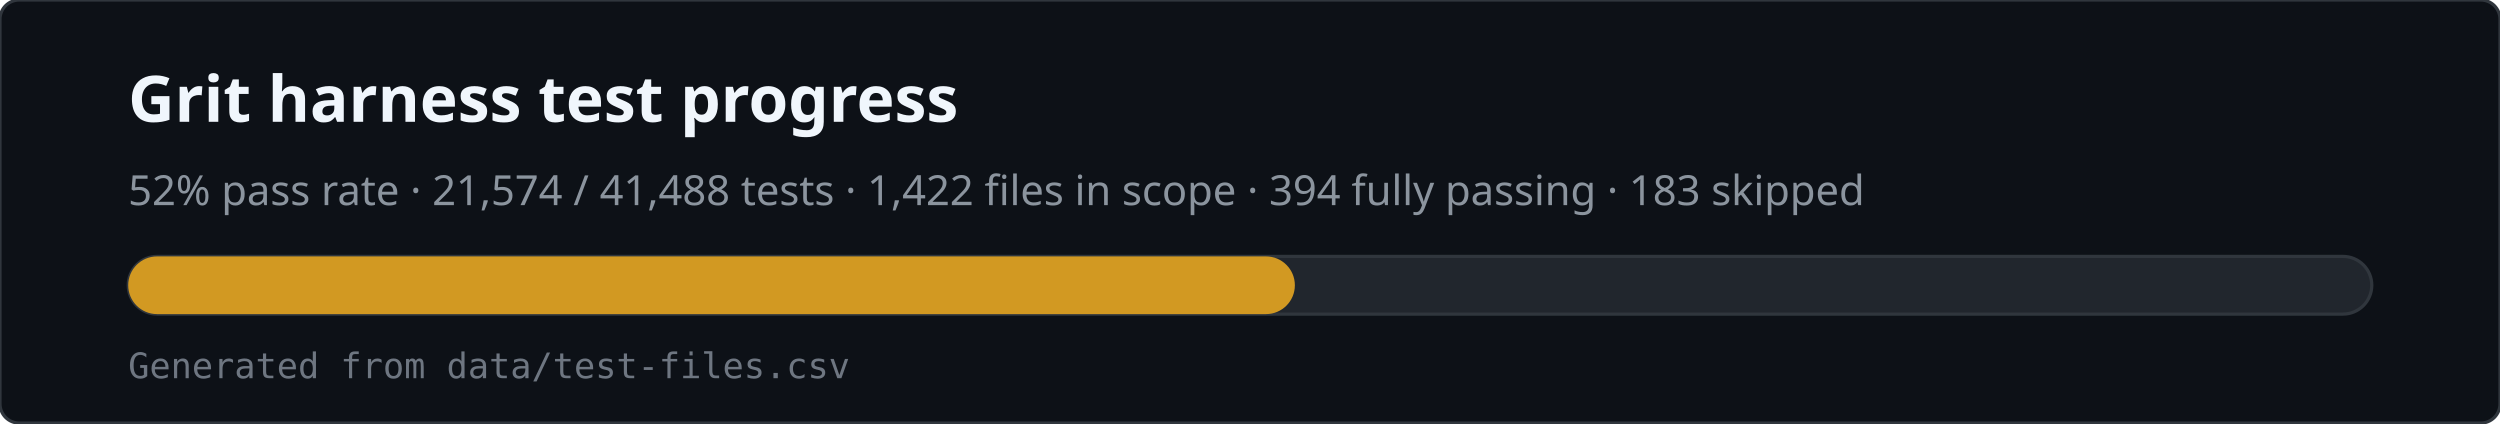
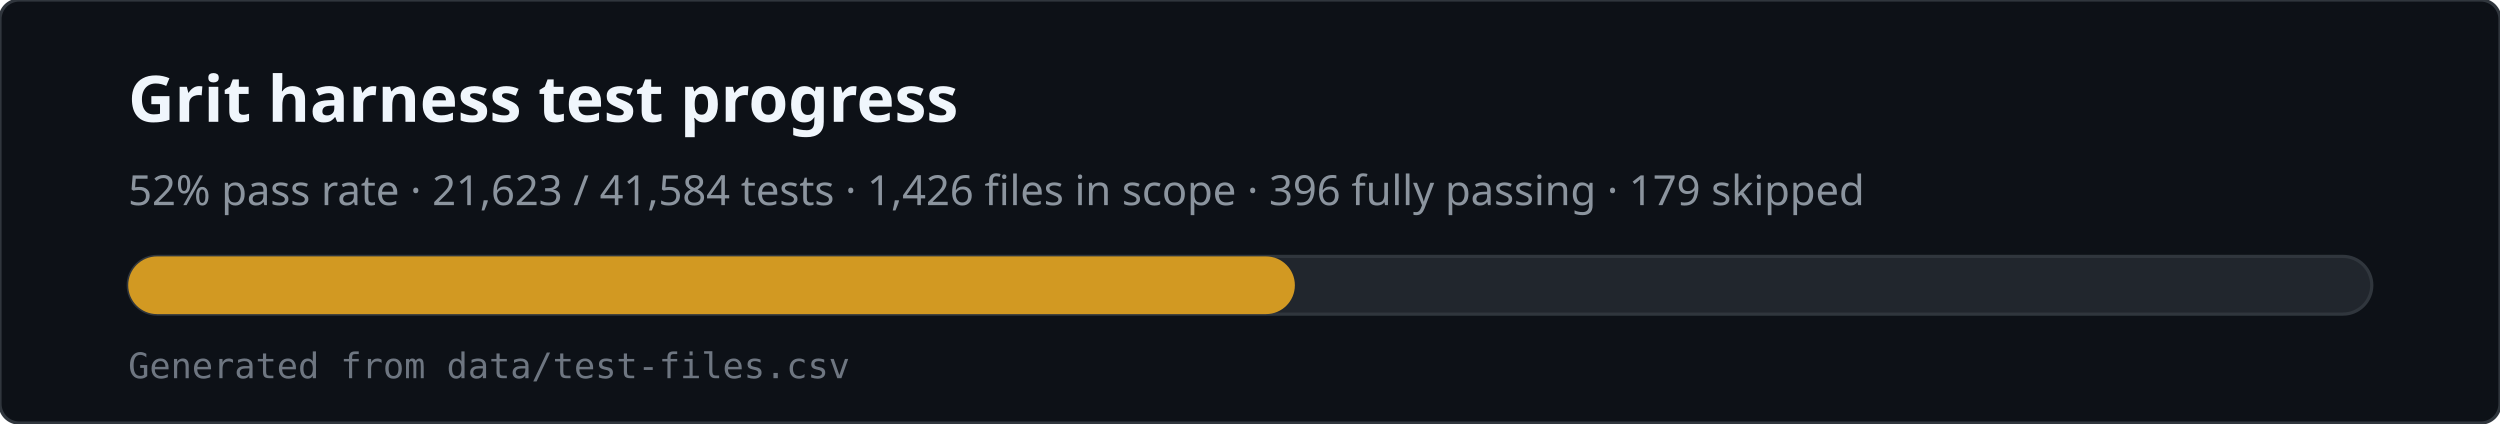
<svg xmlns="http://www.w3.org/2000/svg" viewBox="0 0 780 132" width="780" height="132" role="img" aria-labelledby="svg-title svg-desc">
  <rect x="0" y="0" width="780" height="132" rx="6" fill="#0d1117" stroke="#30363d" />
  <text x="40" y="38" fill="#f0f6fc" font-family="ui-sans-serif,system-ui,sans-serif" font-size="20" font-weight="600">Grit harness test progress</text>
-   <text x="40" y="64" fill="#8b949e" font-family="ui-sans-serif,system-ui,sans-serif" font-size="13">52% pass rate · 21,574 / 41,488 tests · 1,422 files in scope · 394 fully passing · 183 skipped</text>
+   <text x="40" y="64" fill="#8b949e" font-family="ui-sans-serif,system-ui,sans-serif" font-size="13">52% pass rate · 21,623 / 41,584 tests · 1,426 files in scope · 396 fully passing · 179 skipped</text>
  <rect x="40" y="80" width="700" height="18" rx="9" fill="#21262d" stroke="#30363d" />
  <rect x="40" y="80" width="364" height="18" rx="9" fill="#d29922" />
  <text x="40" y="118" fill="#6e7681" font-family="ui-monospace,monospace" font-size="11">Generated from data/test-files.csv</text>
</svg>
